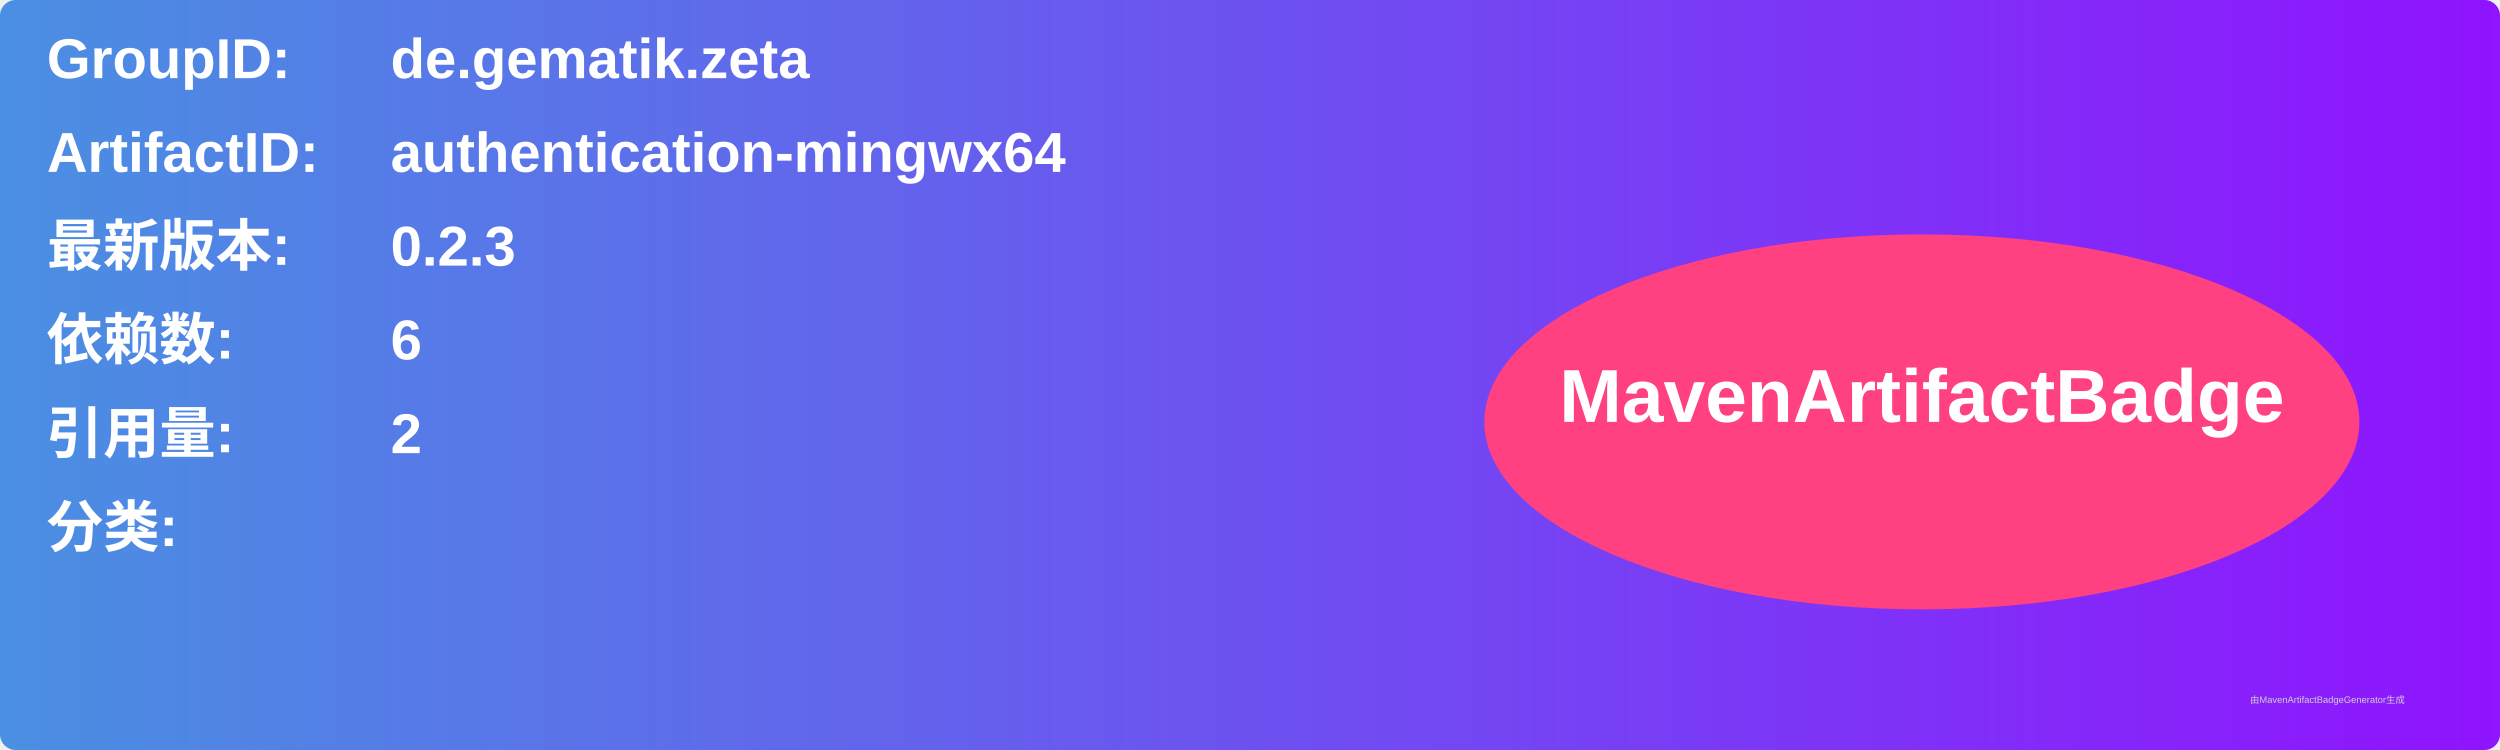
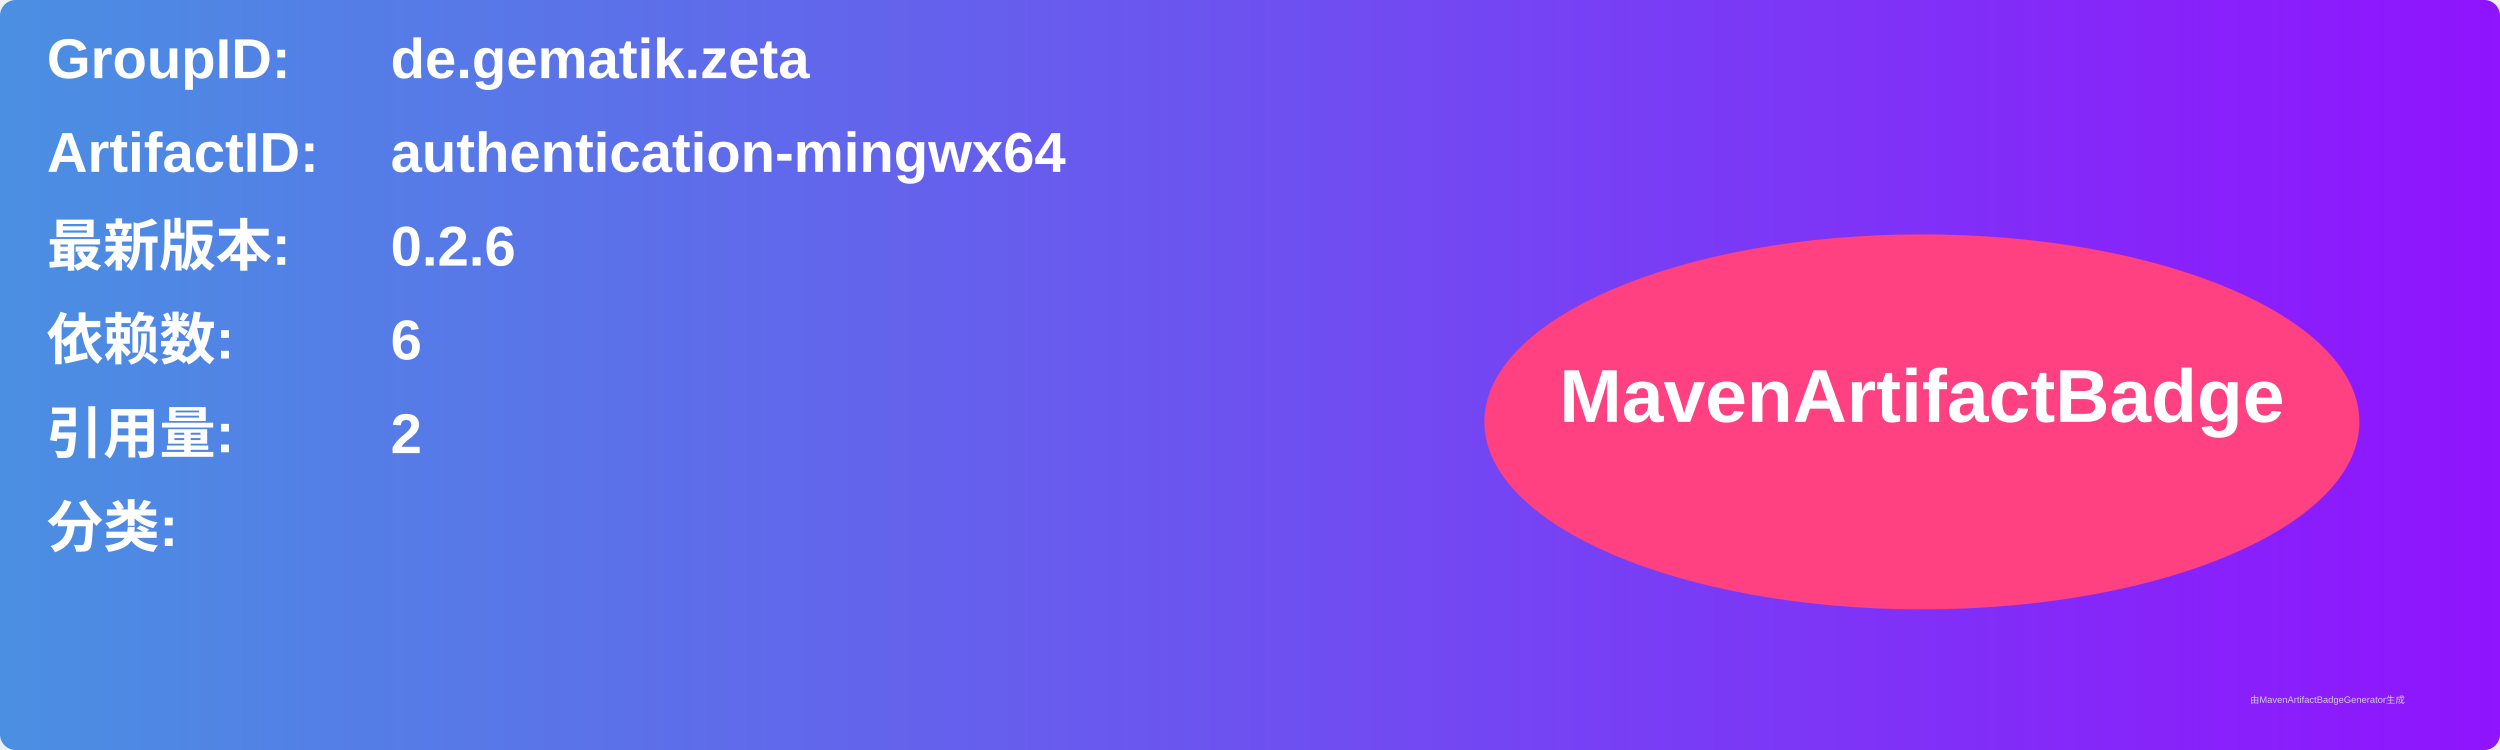
<svg xmlns="http://www.w3.org/2000/svg" width="800" height="240" viewBox="0 0 800 240">
  <linearGradient id="grad" x1="0%" y1="0%" x2="100%" y2="0%">
    <stop offset="0%" stop-color="#4a90e2" />
    <stop offset="100%" stop-color="#9013fe" />
  </linearGradient>
  <rect width="100%" height="100%" rx="5" ry="5" fill="url(#grad)" />
  <g transform="translate(15, 15)">
    <text x="0" y="10" font-family="Arial" font-size="18" fill="white" font-weight="bold" width="260">GroupID:</text>
    <text x="110" y="10" font-family="Arial" font-size="18" fill="white" font-weight="bold" width="460">de.gematik.zeta</text>
    <text x="0" y="40" font-family="Arial" font-size="18" fill="white" font-weight="bold" width="260">ArtifactID:</text>
    <text x="110" y="40" font-family="Arial" font-size="18" fill="white" font-weight="bold" width="460">authentication-mingwx64</text>
    <text x="0" y="70" font-family="Arial" font-size="18" fill="white" font-weight="bold">最新版本:</text>
    <text x="110" y="70" font-family="Arial" font-size="18" fill="white" font-weight="bold">
-       <tspan font-weight="bold">0.2.3</tspan>
+       <tspan font-weight="bold">0.2.6</tspan>
    </text>
    <text x="0" y="100" font-family="Arial" font-size="18" fill="white" font-weight="bold">依赖数: </text>
    <text x="110" y="100" font-family="Arial" font-size="18" fill="white">
      <tspan font-weight="bold">6</tspan>
    </text>
    <text x="0" y="130" font-family="Arial" font-size="18" fill="white" font-weight="bold">引用量: </text>
    <text x="110" y="130" font-family="Arial" font-size="18" fill="white">
      <tspan font-weight="bold">2</tspan>
    </text>
    <text x="0" y="160" font-family="Arial" font-size="18" fill="white" font-weight="bold">分类:</text>
    <text x="10" y="190" font-family="Arial" font-size="10" fill="white">
      <tspan font-weight="bold" />
    </text>
    <ellipse cx="600" cy="120" rx="140" ry="60" fill="#ff4081" />
    <text x="600" y="120" text-anchor="middle" font-family="Arial" font-size="24" fill="white" font-weight="bold">MavenArtifactBadge</text>
  </g>
  <text x="720" y="225" font-family="Arial" font-size="3" fill="#d0d0d0">由MavenArtifactBadgeGenerator生成</text>
</svg>
